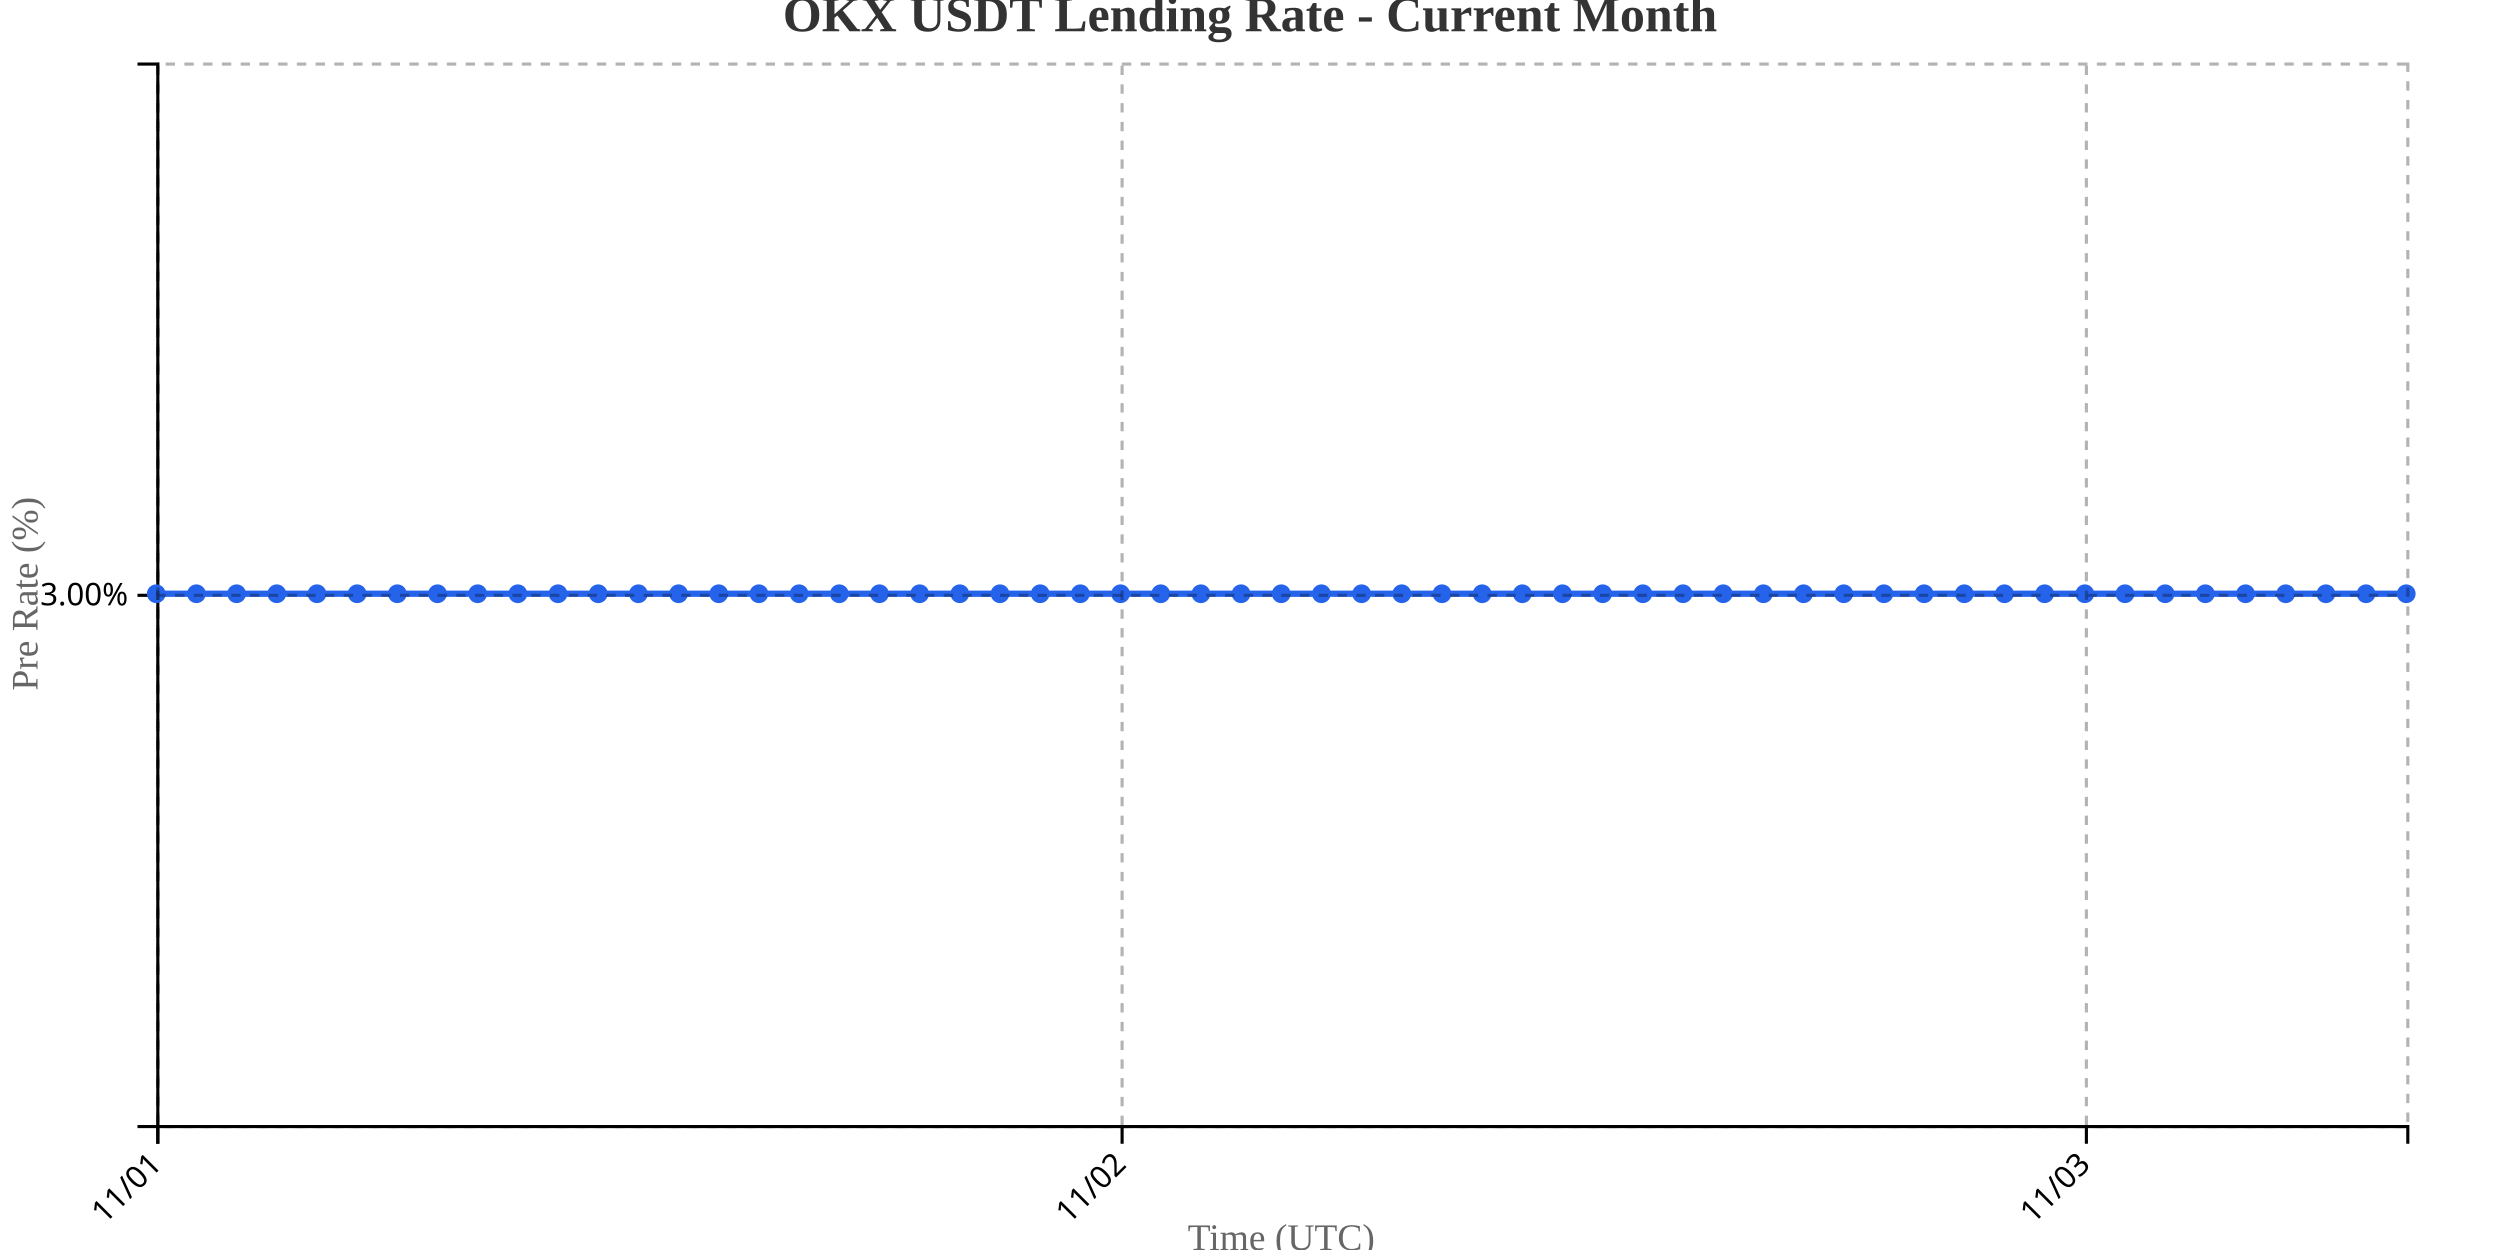
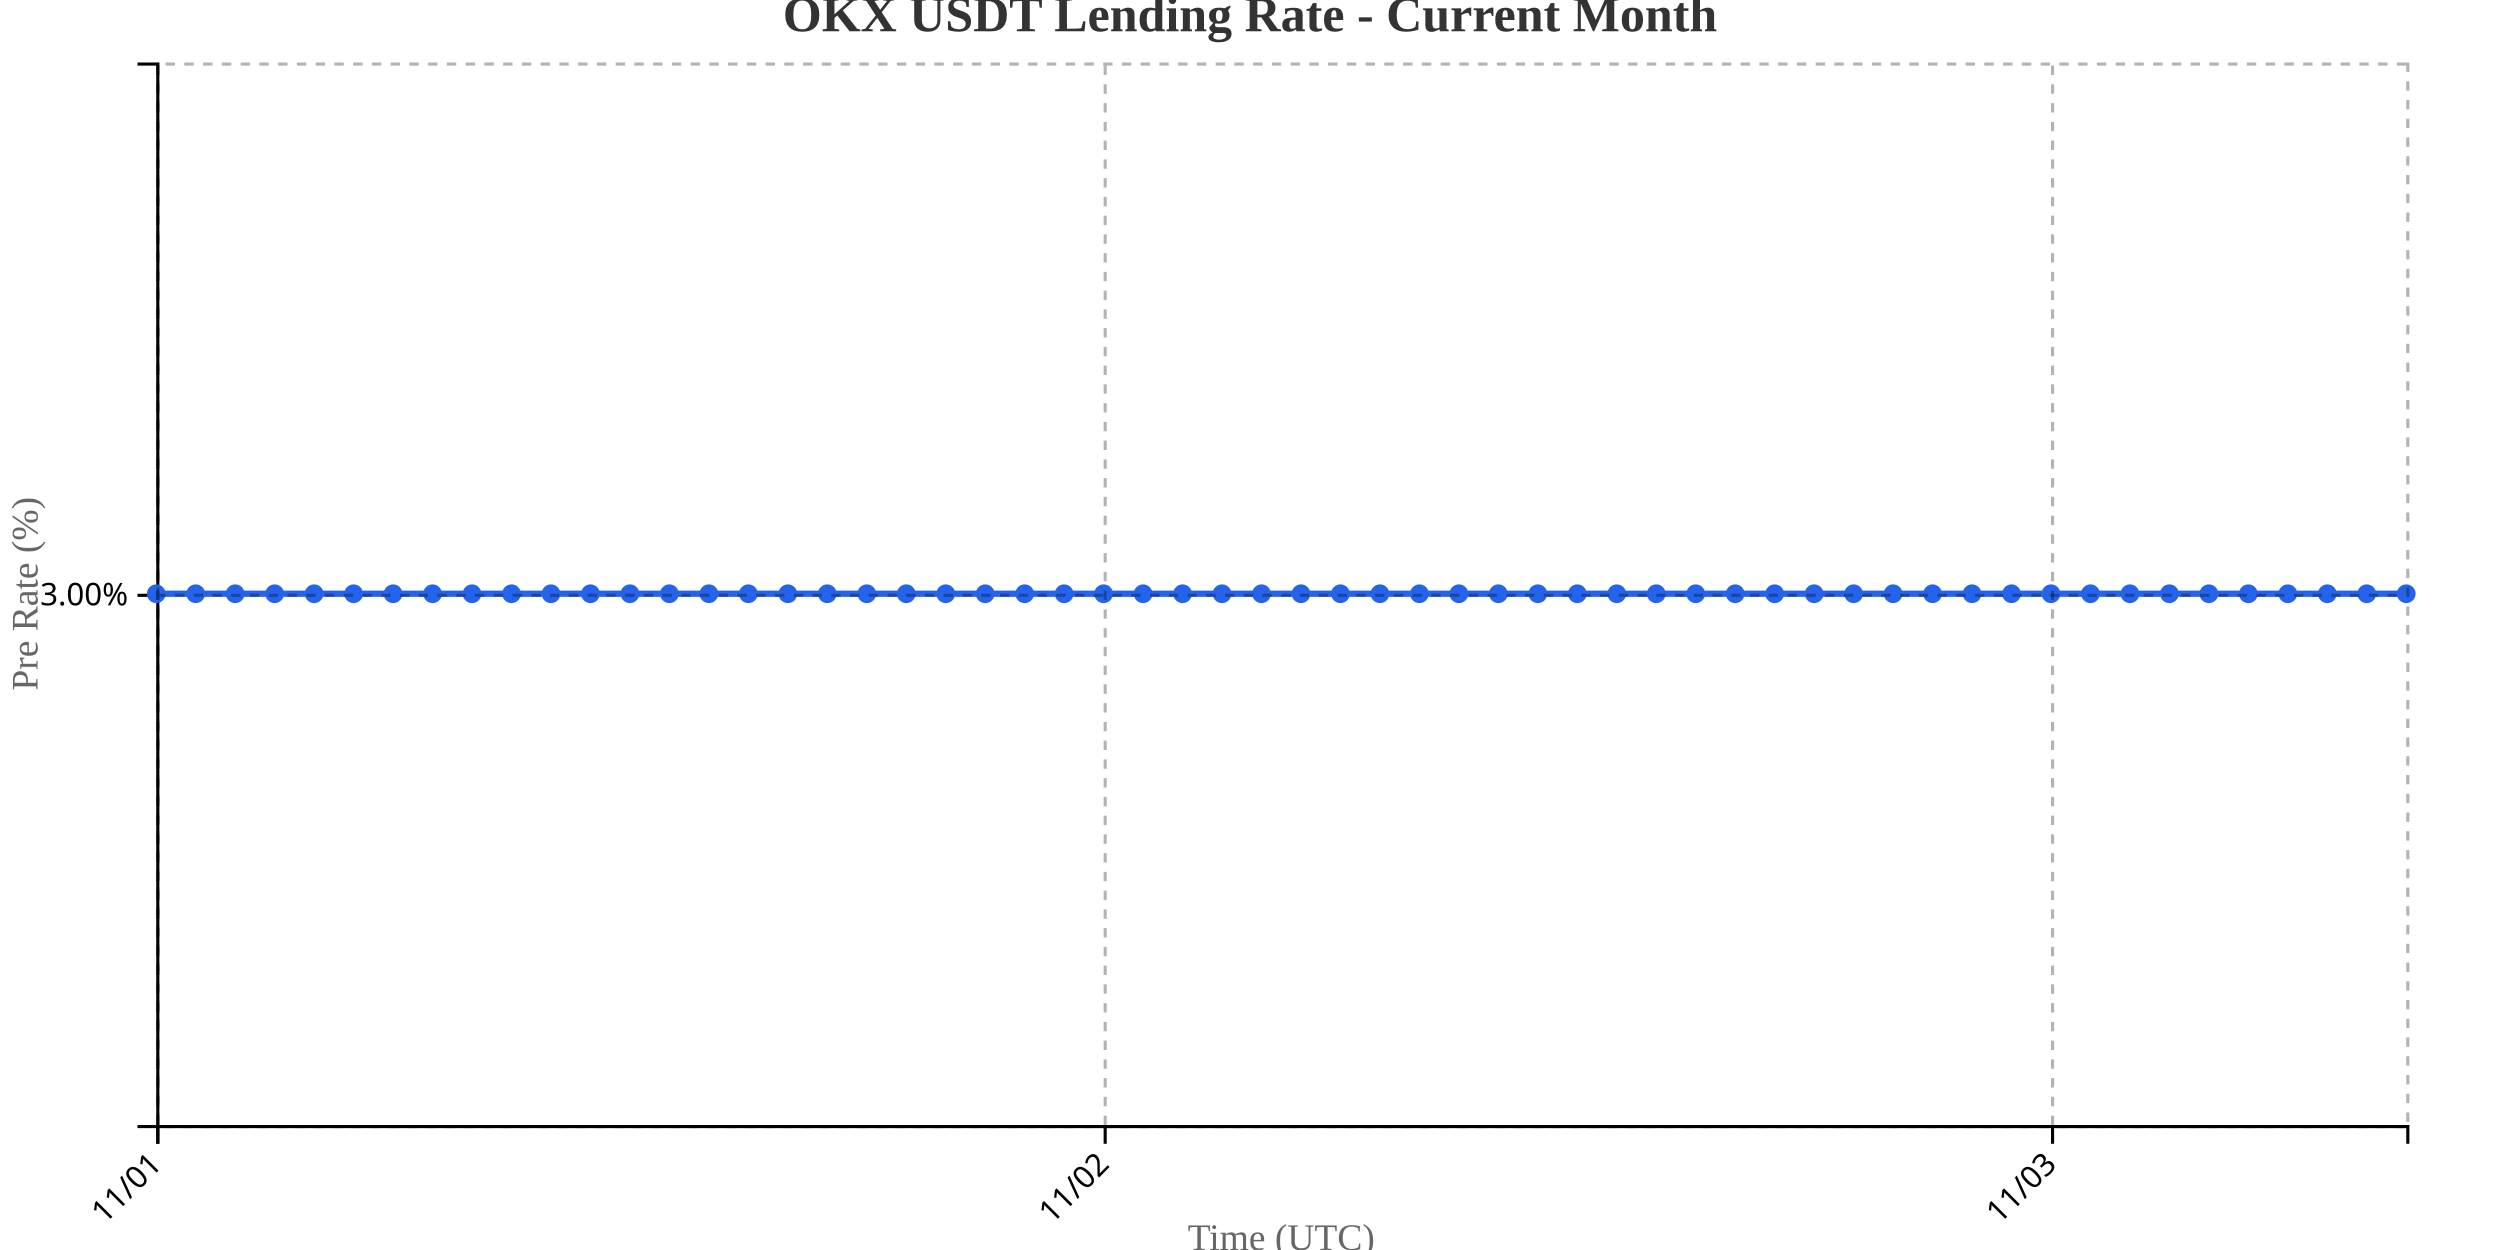
<svg xmlns="http://www.w3.org/2000/svg" width="800" height="400">
  <g transform="translate(50,20)">
    <g transform="translate(0,340)" fill="none" font-size="10" font-family="sans-serif" text-anchor="middle">
      <path class="domain" stroke="currentColor" d="M0.5,6V0.5H720.5V6" />
      <g class="tick" opacity="1" transform="translate(0.5,0)">
        <line stroke="currentColor" y2="6" />
        <text fill="currentColor" y="9" dy=".15em" style="text-anchor: end;" dx="-.8em" transform="rotate(-45)">11/01</text>
      </g>
-       <g class="tick" opacity="1" transform="translate(309.0714,0)">
+       <g class="tick" opacity="1" transform="translate(303.6579,0)">
        <line stroke="currentColor" y2="6" />
        <text fill="currentColor" y="9" dy=".15em" style="text-anchor: end;" dx="-.8em" transform="rotate(-45)">11/02</text>
      </g>
-       <g class="tick" opacity="1" transform="translate(617.6429,0)">
+       <g class="tick" opacity="1" transform="translate(606.8158,0)">
        <line stroke="currentColor" y2="6" />
        <text fill="currentColor" y="9" dy=".15em" style="text-anchor: end;" dx="-.8em" transform="rotate(-45)">11/03</text>
      </g>
    </g>
    <g fill="none" font-size="10" font-family="sans-serif" text-anchor="end">
      <path class="domain" stroke="currentColor" d="M-6,340.5H0.5V0.5H-6" />
      <g class="tick" opacity="1" transform="translate(0,170.5)">
        <line stroke="currentColor" x2="-6" />
        <text fill="currentColor" x="-9" dy="0.32em">3.00%</text>
      </g>
    </g>
    <text transform="rotate(-90)" y="-50" x="-170" dy="1em" style="text-anchor: middle; font-size: 12px; fill: #666;">Pre Rate (%)</text>
    <text transform="translate(360, 380)" style="text-anchor: middle; font-size: 12px; fill: #666;">Time (UTC)</text>
-     <path fill="none" stroke="#2563eb" stroke-width="2" d="M0,170C4.286,170,8.571,170,12.857,170C17.143,170,21.429,170,25.714,170C30,170,34.286,170,38.571,170C42.857,170,47.143,170,51.429,170C55.714,170,60,170,64.286,170C68.571,170,72.857,170,77.143,170C81.429,170,85.714,170,90,170C94.286,170,98.571,170,102.857,170C107.143,170,111.429,170,115.714,170C120,170,124.286,170,128.571,170C132.857,170,137.143,170,141.429,170C145.714,170,150,170,154.286,170C158.571,170,162.857,170,167.143,170C171.429,170,175.714,170,180,170C184.286,170,188.571,170,192.857,170C197.143,170,201.429,170,205.714,170C210,170,214.286,170,218.571,170C222.857,170,227.143,170,231.429,170C235.714,170,240,170,244.286,170C248.571,170,252.857,170,257.143,170C261.429,170,265.714,170,270,170C274.286,170,278.571,170,282.857,170C287.143,170,291.429,170,295.714,170C300,170,304.286,170,308.571,170C312.857,170,317.143,170,321.429,170C325.714,170,330,170,334.286,170C338.571,170,342.857,170,347.143,170C351.429,170,355.714,170,360,170C364.286,170,368.571,170,372.857,170C377.143,170,381.429,170,385.714,170C390,170,394.286,170,398.571,170C402.857,170,407.143,170,411.429,170C415.714,170,420,170,424.286,170C428.571,170,432.857,170,437.143,170C441.429,170,445.714,170,450,170C454.286,170,458.571,170,462.857,170C467.143,170,471.429,170,475.714,170C480,170,484.286,170,488.571,170C492.857,170,497.143,170,501.429,170C505.714,170,510,170,514.286,170C518.571,170,522.857,170,527.143,170C531.429,170,535.714,170,540,170C544.286,170,548.571,170,552.857,170C557.143,170,561.429,170,565.714,170C570,170,574.286,170,578.571,170C582.857,170,587.143,170,591.429,170C595.714,170,600,170,604.286,170C608.571,170,612.857,170,617.143,170C621.429,170,625.714,170,630,170C634.286,170,638.571,170,642.857,170C647.143,170,651.429,170,655.714,170C660,170,664.286,170,668.571,170C672.857,170,677.143,170,681.429,170C685.714,170,690,170,694.286,170C698.571,170,702.857,170,707.143,170C711.429,170,715.714,170,720,170" />
+     <path fill="none" stroke="#2563eb" stroke-width="2" d="M0,170C4.211,170,8.421,170,12.632,170C16.842,170,21.053,170,25.263,170C29.474,170,33.684,170,37.895,170C42.105,170,46.316,170,50.526,170C54.737,170,58.947,170,63.158,170C67.368,170,71.579,170,75.789,170C80,170,84.211,170,88.421,170C92.632,170,96.842,170,101.053,170C105.263,170,109.474,170,113.684,170C117.895,170,122.105,170,126.316,170C130.526,170,134.737,170,138.947,170C143.158,170,147.368,170,151.579,170C155.789,170,160,170,164.211,170C168.421,170,172.632,170,176.842,170C181.053,170,185.263,170,189.474,170C193.684,170,197.895,170,202.105,170C206.316,170,210.526,170,214.737,170C218.947,170,223.158,170,227.368,170C231.579,170,235.789,170,240,170C244.211,170,248.421,170,252.632,170C256.842,170,261.053,170,265.263,170C269.474,170,273.684,170,277.895,170C282.105,170,286.316,170,290.526,170C294.737,170,298.947,170,303.158,170C307.368,170,311.579,170,315.789,170C320,170,324.211,170,328.421,170C332.632,170,336.842,170,341.053,170C345.263,170,349.474,170,353.684,170C357.895,170,362.105,170,366.316,170C370.526,170,374.737,170,378.947,170C383.158,170,387.368,170,391.579,170C395.789,170,400,170,404.211,170C408.421,170,412.632,170,416.842,170C421.053,170,425.263,170,429.474,170C433.684,170,437.895,170,442.105,170C446.316,170,450.526,170,454.737,170C458.947,170,463.158,170,467.368,170C471.579,170,475.789,170,480,170C484.211,170,488.421,170,492.632,170C496.842,170,501.053,170,505.263,170C509.474,170,513.684,170,517.895,170C522.105,170,526.316,170,530.526,170C534.737,170,538.947,170,543.158,170C547.368,170,551.579,170,555.789,170C560,170,564.211,170,568.421,170C572.632,170,576.842,170,581.053,170C585.263,170,589.474,170,593.684,170C597.895,170,602.105,170,606.316,170C610.526,170,614.737,170,618.947,170C623.158,170,627.368,170,631.579,170C635.789,170,640,170,644.211,170C648.421,170,652.632,170,656.842,170C661.053,170,665.263,170,669.474,170C673.684,170,677.895,170,682.105,170C686.316,170,690.526,170,694.737,170C698.947,170,703.158,170,707.368,170C711.579,170,715.789,170,720,170" />
    <circle class="dot" cx="0" cy="170" r="3" fill="#2563eb" />
-     <circle class="dot" cx="12.857" cy="170" r="3" fill="#2563eb" />
-     <circle class="dot" cx="25.714" cy="170" r="3" fill="#2563eb" />
-     <circle class="dot" cx="38.571" cy="170" r="3" fill="#2563eb" />
-     <circle class="dot" cx="51.429" cy="170" r="3" fill="#2563eb" />
-     <circle class="dot" cx="64.286" cy="170" r="3" fill="#2563eb" />
-     <circle class="dot" cx="77.143" cy="170" r="3" fill="#2563eb" />
-     <circle class="dot" cx="90" cy="170" r="3" fill="#2563eb" />
-     <circle class="dot" cx="102.857" cy="170" r="3" fill="#2563eb" />
-     <circle class="dot" cx="115.714" cy="170" r="3" fill="#2563eb" />
-     <circle class="dot" cx="128.571" cy="170" r="3" fill="#2563eb" />
-     <circle class="dot" cx="141.429" cy="170" r="3" fill="#2563eb" />
-     <circle class="dot" cx="154.286" cy="170" r="3" fill="#2563eb" />
-     <circle class="dot" cx="167.143" cy="170" r="3" fill="#2563eb" />
-     <circle class="dot" cx="180" cy="170" r="3" fill="#2563eb" />
-     <circle class="dot" cx="192.857" cy="170" r="3" fill="#2563eb" />
-     <circle class="dot" cx="205.714" cy="170" r="3" fill="#2563eb" />
-     <circle class="dot" cx="218.571" cy="170" r="3" fill="#2563eb" />
-     <circle class="dot" cx="231.429" cy="170" r="3" fill="#2563eb" />
-     <circle class="dot" cx="244.286" cy="170" r="3" fill="#2563eb" />
-     <circle class="dot" cx="257.143" cy="170" r="3" fill="#2563eb" />
-     <circle class="dot" cx="270" cy="170" r="3" fill="#2563eb" />
-     <circle class="dot" cx="282.857" cy="170" r="3" fill="#2563eb" />
-     <circle class="dot" cx="295.714" cy="170" r="3" fill="#2563eb" />
-     <circle class="dot" cx="308.571" cy="170" r="3" fill="#2563eb" />
-     <circle class="dot" cx="321.429" cy="170" r="3" fill="#2563eb" />
-     <circle class="dot" cx="334.286" cy="170" r="3" fill="#2563eb" />
-     <circle class="dot" cx="347.143" cy="170" r="3" fill="#2563eb" />
-     <circle class="dot" cx="360" cy="170" r="3" fill="#2563eb" />
-     <circle class="dot" cx="372.857" cy="170" r="3" fill="#2563eb" />
-     <circle class="dot" cx="385.714" cy="170" r="3" fill="#2563eb" />
-     <circle class="dot" cx="398.571" cy="170" r="3" fill="#2563eb" />
-     <circle class="dot" cx="411.429" cy="170" r="3" fill="#2563eb" />
-     <circle class="dot" cx="424.286" cy="170" r="3" fill="#2563eb" />
-     <circle class="dot" cx="437.143" cy="170" r="3" fill="#2563eb" />
-     <circle class="dot" cx="450" cy="170" r="3" fill="#2563eb" />
-     <circle class="dot" cx="462.857" cy="170" r="3" fill="#2563eb" />
-     <circle class="dot" cx="475.714" cy="170" r="3" fill="#2563eb" />
-     <circle class="dot" cx="488.571" cy="170" r="3" fill="#2563eb" />
-     <circle class="dot" cx="501.429" cy="170" r="3" fill="#2563eb" />
-     <circle class="dot" cx="514.286" cy="170" r="3" fill="#2563eb" />
-     <circle class="dot" cx="527.143" cy="170" r="3" fill="#2563eb" />
-     <circle class="dot" cx="540" cy="170" r="3" fill="#2563eb" />
-     <circle class="dot" cx="552.857" cy="170" r="3" fill="#2563eb" />
-     <circle class="dot" cx="565.714" cy="170" r="3" fill="#2563eb" />
-     <circle class="dot" cx="578.571" cy="170" r="3" fill="#2563eb" />
-     <circle class="dot" cx="591.429" cy="170" r="3" fill="#2563eb" />
-     <circle class="dot" cx="604.286" cy="170" r="3" fill="#2563eb" />
-     <circle class="dot" cx="617.143" cy="170" r="3" fill="#2563eb" />
-     <circle class="dot" cx="630" cy="170" r="3" fill="#2563eb" />
-     <circle class="dot" cx="642.857" cy="170" r="3" fill="#2563eb" />
-     <circle class="dot" cx="655.714" cy="170" r="3" fill="#2563eb" />
-     <circle class="dot" cx="668.571" cy="170" r="3" fill="#2563eb" />
-     <circle class="dot" cx="681.429" cy="170" r="3" fill="#2563eb" />
-     <circle class="dot" cx="694.286" cy="170" r="3" fill="#2563eb" />
-     <circle class="dot" cx="707.143" cy="170" r="3" fill="#2563eb" />
+     <circle class="dot" cx="12.632" cy="170" r="3" fill="#2563eb" />
+     <circle class="dot" cx="25.263" cy="170" r="3" fill="#2563eb" />
+     <circle class="dot" cx="37.895" cy="170" r="3" fill="#2563eb" />
+     <circle class="dot" cx="50.526" cy="170" r="3" fill="#2563eb" />
+     <circle class="dot" cx="63.158" cy="170" r="3" fill="#2563eb" />
+     <circle class="dot" cx="75.789" cy="170" r="3" fill="#2563eb" />
+     <circle class="dot" cx="88.421" cy="170" r="3" fill="#2563eb" />
+     <circle class="dot" cx="101.053" cy="170" r="3" fill="#2563eb" />
+     <circle class="dot" cx="113.684" cy="170" r="3" fill="#2563eb" />
+     <circle class="dot" cx="126.316" cy="170" r="3" fill="#2563eb" />
+     <circle class="dot" cx="138.947" cy="170" r="3" fill="#2563eb" />
+     <circle class="dot" cx="151.579" cy="170" r="3" fill="#2563eb" />
+     <circle class="dot" cx="164.211" cy="170" r="3" fill="#2563eb" />
+     <circle class="dot" cx="176.842" cy="170" r="3" fill="#2563eb" />
+     <circle class="dot" cx="189.474" cy="170" r="3" fill="#2563eb" />
+     <circle class="dot" cx="202.105" cy="170" r="3" fill="#2563eb" />
+     <circle class="dot" cx="214.737" cy="170" r="3" fill="#2563eb" />
+     <circle class="dot" cx="227.368" cy="170" r="3" fill="#2563eb" />
+     <circle class="dot" cx="240" cy="170" r="3" fill="#2563eb" />
+     <circle class="dot" cx="252.632" cy="170" r="3" fill="#2563eb" />
+     <circle class="dot" cx="265.263" cy="170" r="3" fill="#2563eb" />
+     <circle class="dot" cx="277.895" cy="170" r="3" fill="#2563eb" />
+     <circle class="dot" cx="290.526" cy="170" r="3" fill="#2563eb" />
+     <circle class="dot" cx="303.158" cy="170" r="3" fill="#2563eb" />
+     <circle class="dot" cx="315.789" cy="170" r="3" fill="#2563eb" />
+     <circle class="dot" cx="328.421" cy="170" r="3" fill="#2563eb" />
+     <circle class="dot" cx="341.053" cy="170" r="3" fill="#2563eb" />
+     <circle class="dot" cx="353.684" cy="170" r="3" fill="#2563eb" />
+     <circle class="dot" cx="366.316" cy="170" r="3" fill="#2563eb" />
+     <circle class="dot" cx="378.947" cy="170" r="3" fill="#2563eb" />
+     <circle class="dot" cx="391.579" cy="170" r="3" fill="#2563eb" />
+     <circle class="dot" cx="404.211" cy="170" r="3" fill="#2563eb" />
+     <circle class="dot" cx="416.842" cy="170" r="3" fill="#2563eb" />
+     <circle class="dot" cx="429.474" cy="170" r="3" fill="#2563eb" />
+     <circle class="dot" cx="442.105" cy="170" r="3" fill="#2563eb" />
+     <circle class="dot" cx="454.737" cy="170" r="3" fill="#2563eb" />
+     <circle class="dot" cx="467.368" cy="170" r="3" fill="#2563eb" />
+     <circle class="dot" cx="480" cy="170" r="3" fill="#2563eb" />
+     <circle class="dot" cx="492.632" cy="170" r="3" fill="#2563eb" />
+     <circle class="dot" cx="505.263" cy="170" r="3" fill="#2563eb" />
+     <circle class="dot" cx="517.895" cy="170" r="3" fill="#2563eb" />
+     <circle class="dot" cx="530.526" cy="170" r="3" fill="#2563eb" />
+     <circle class="dot" cx="543.158" cy="170" r="3" fill="#2563eb" />
+     <circle class="dot" cx="555.789" cy="170" r="3" fill="#2563eb" />
+     <circle class="dot" cx="568.421" cy="170" r="3" fill="#2563eb" />
+     <circle class="dot" cx="581.053" cy="170" r="3" fill="#2563eb" />
+     <circle class="dot" cx="593.684" cy="170" r="3" fill="#2563eb" />
+     <circle class="dot" cx="606.316" cy="170" r="3" fill="#2563eb" />
+     <circle class="dot" cx="618.947" cy="170" r="3" fill="#2563eb" />
+     <circle class="dot" cx="631.579" cy="170" r="3" fill="#2563eb" />
+     <circle class="dot" cx="644.211" cy="170" r="3" fill="#2563eb" />
+     <circle class="dot" cx="656.842" cy="170" r="3" fill="#2563eb" />
+     <circle class="dot" cx="669.474" cy="170" r="3" fill="#2563eb" />
+     <circle class="dot" cx="682.105" cy="170" r="3" fill="#2563eb" />
+     <circle class="dot" cx="694.737" cy="170" r="3" fill="#2563eb" />
+     <circle class="dot" cx="707.368" cy="170" r="3" fill="#2563eb" />
    <circle class="dot" cx="720" cy="170" r="3" fill="#2563eb" />
    <g class="grid" transform="translate(0,340)" fill="none" font-size="10" font-family="sans-serif" text-anchor="middle" style="stroke-dasharray: 3,3; opacity: 0.3;">
      <path class="domain" stroke="currentColor" d="M0.5,-340V0.5H720.5V-340" />
      <g class="tick" opacity="1" transform="translate(0.5,0)">
        <line stroke="currentColor" y2="-340" />
        <text fill="currentColor" y="3" dy="0.71em" />
      </g>
-       <g class="tick" opacity="1" transform="translate(309.0714,0)">
+       <g class="tick" opacity="1" transform="translate(303.6579,0)">
        <line stroke="currentColor" y2="-340" />
        <text fill="currentColor" y="3" dy="0.71em" />
      </g>
-       <g class="tick" opacity="1" transform="translate(617.6429,0)">
+       <g class="tick" opacity="1" transform="translate(606.8158,0)">
        <line stroke="currentColor" y2="-340" />
        <text fill="currentColor" y="3" dy="0.71em" />
      </g>
    </g>
    <g class="grid" fill="none" font-size="10" font-family="sans-serif" text-anchor="end" style="stroke-dasharray: 3,3; opacity: 0.3;">
      <path class="domain" stroke="currentColor" d="M720,340.5H0.5V0.5H720" />
      <g class="tick" opacity="1" transform="translate(0,170.5)">
        <line stroke="currentColor" x2="720" />
        <text fill="currentColor" x="-3" dy="0.32em" />
      </g>
    </g>
  </g>
  <text x="400" y="10" text-anchor="middle" style="font-size: 16px; font-weight: bold; fill: #333;">OKX USDT Lending Rate - Current Month</text>
</svg>
